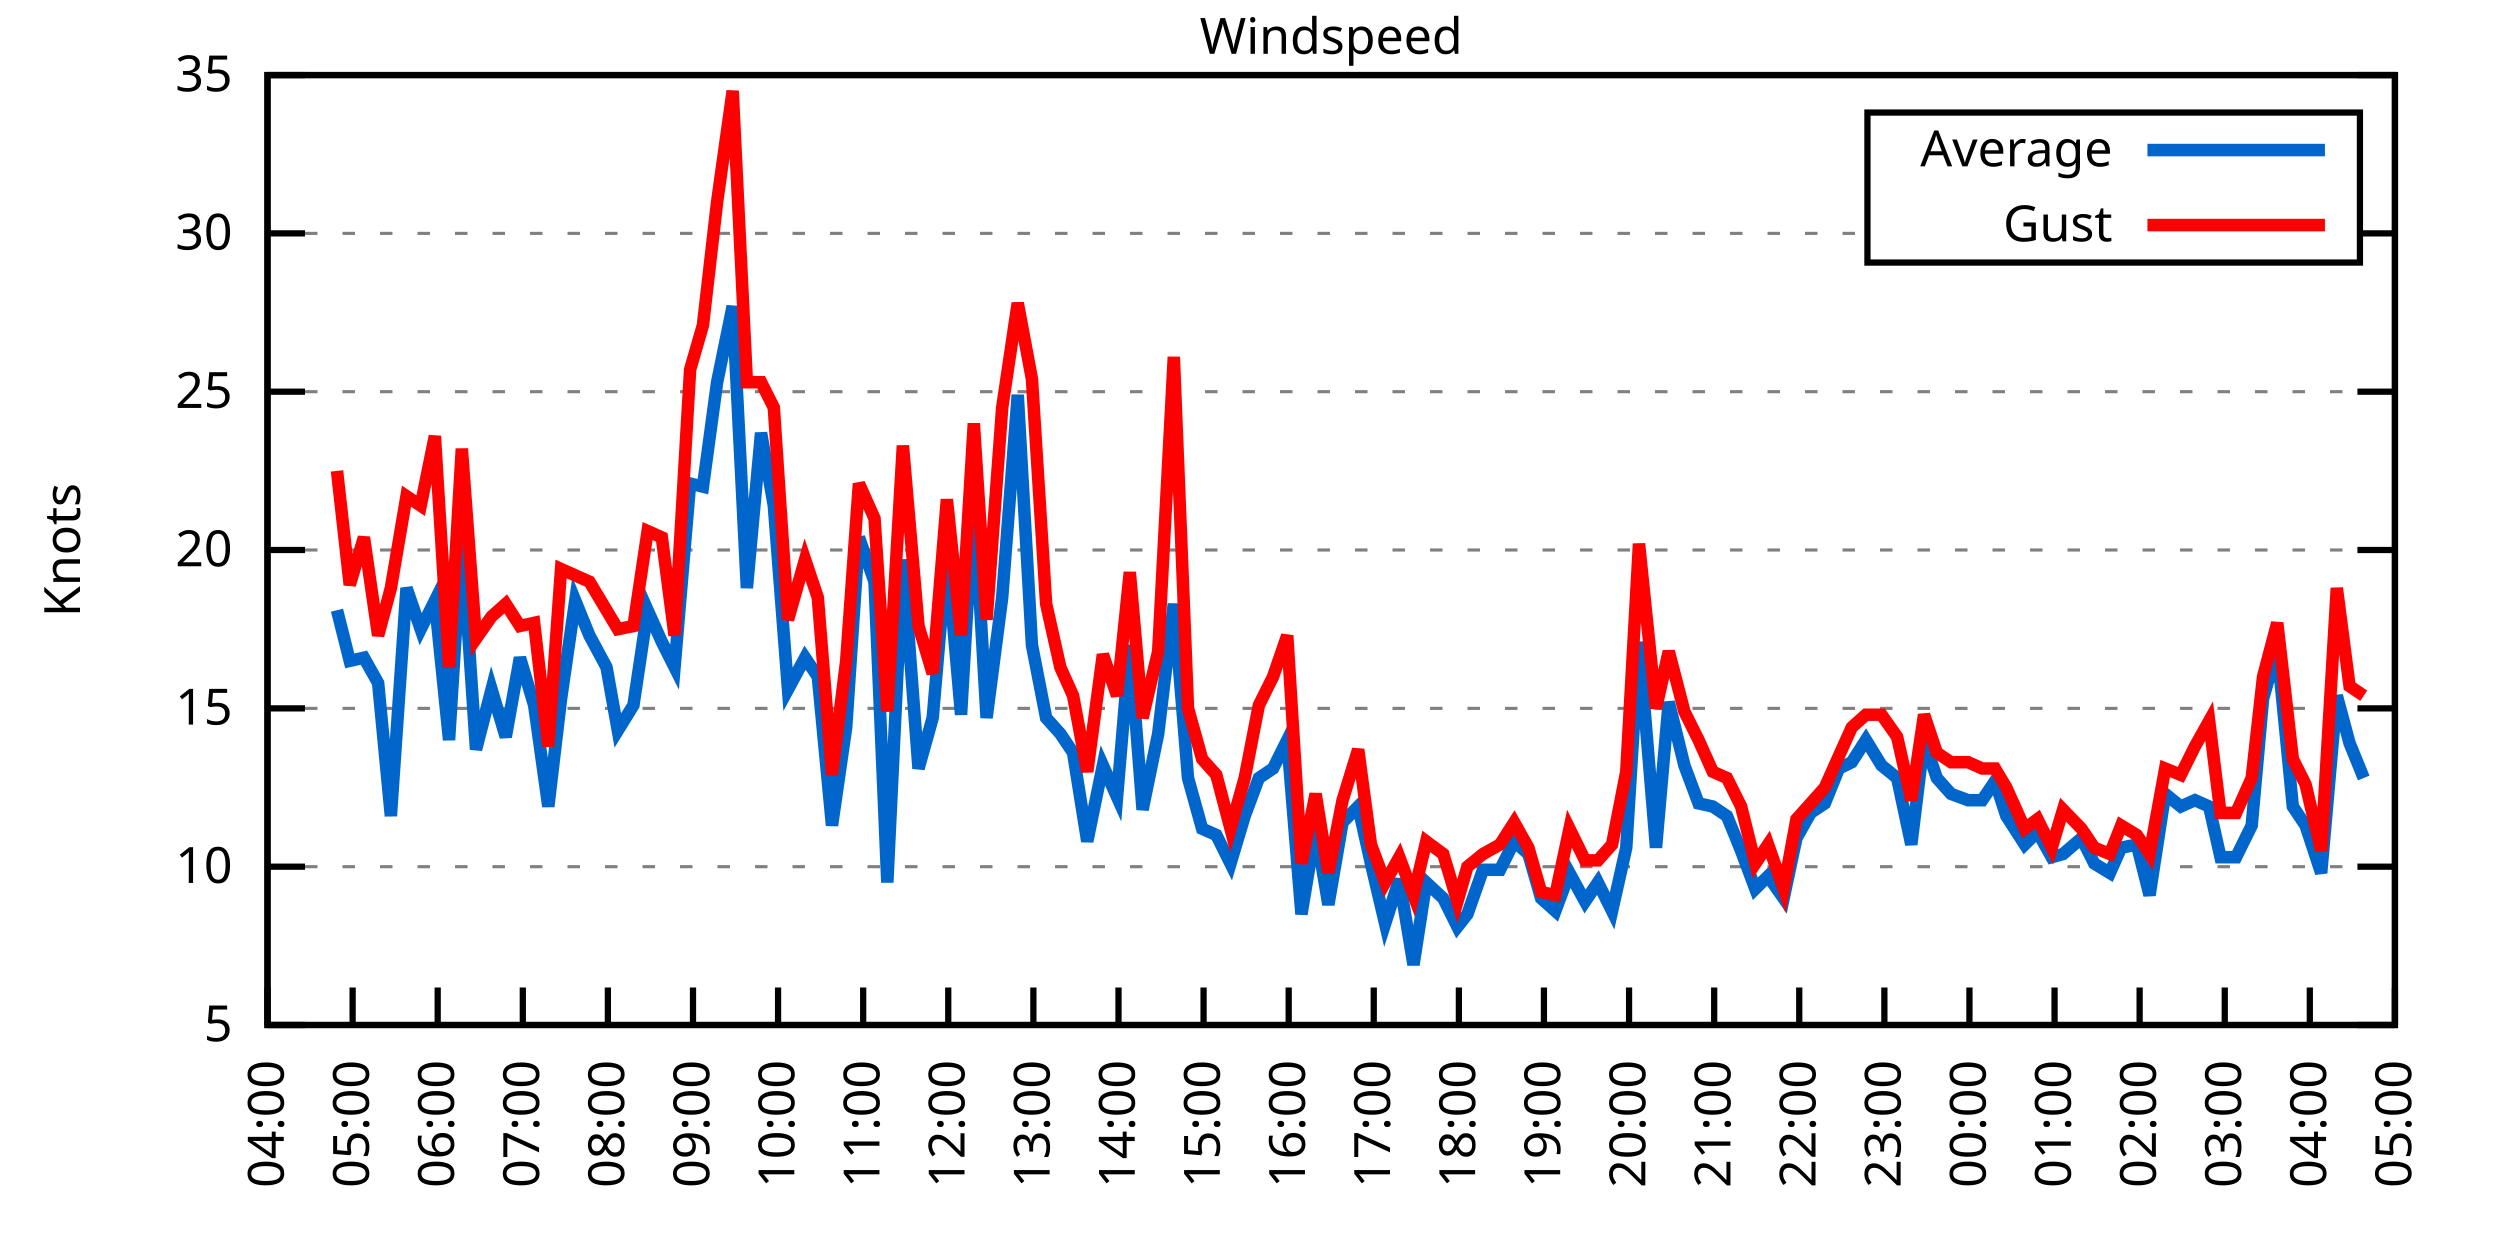
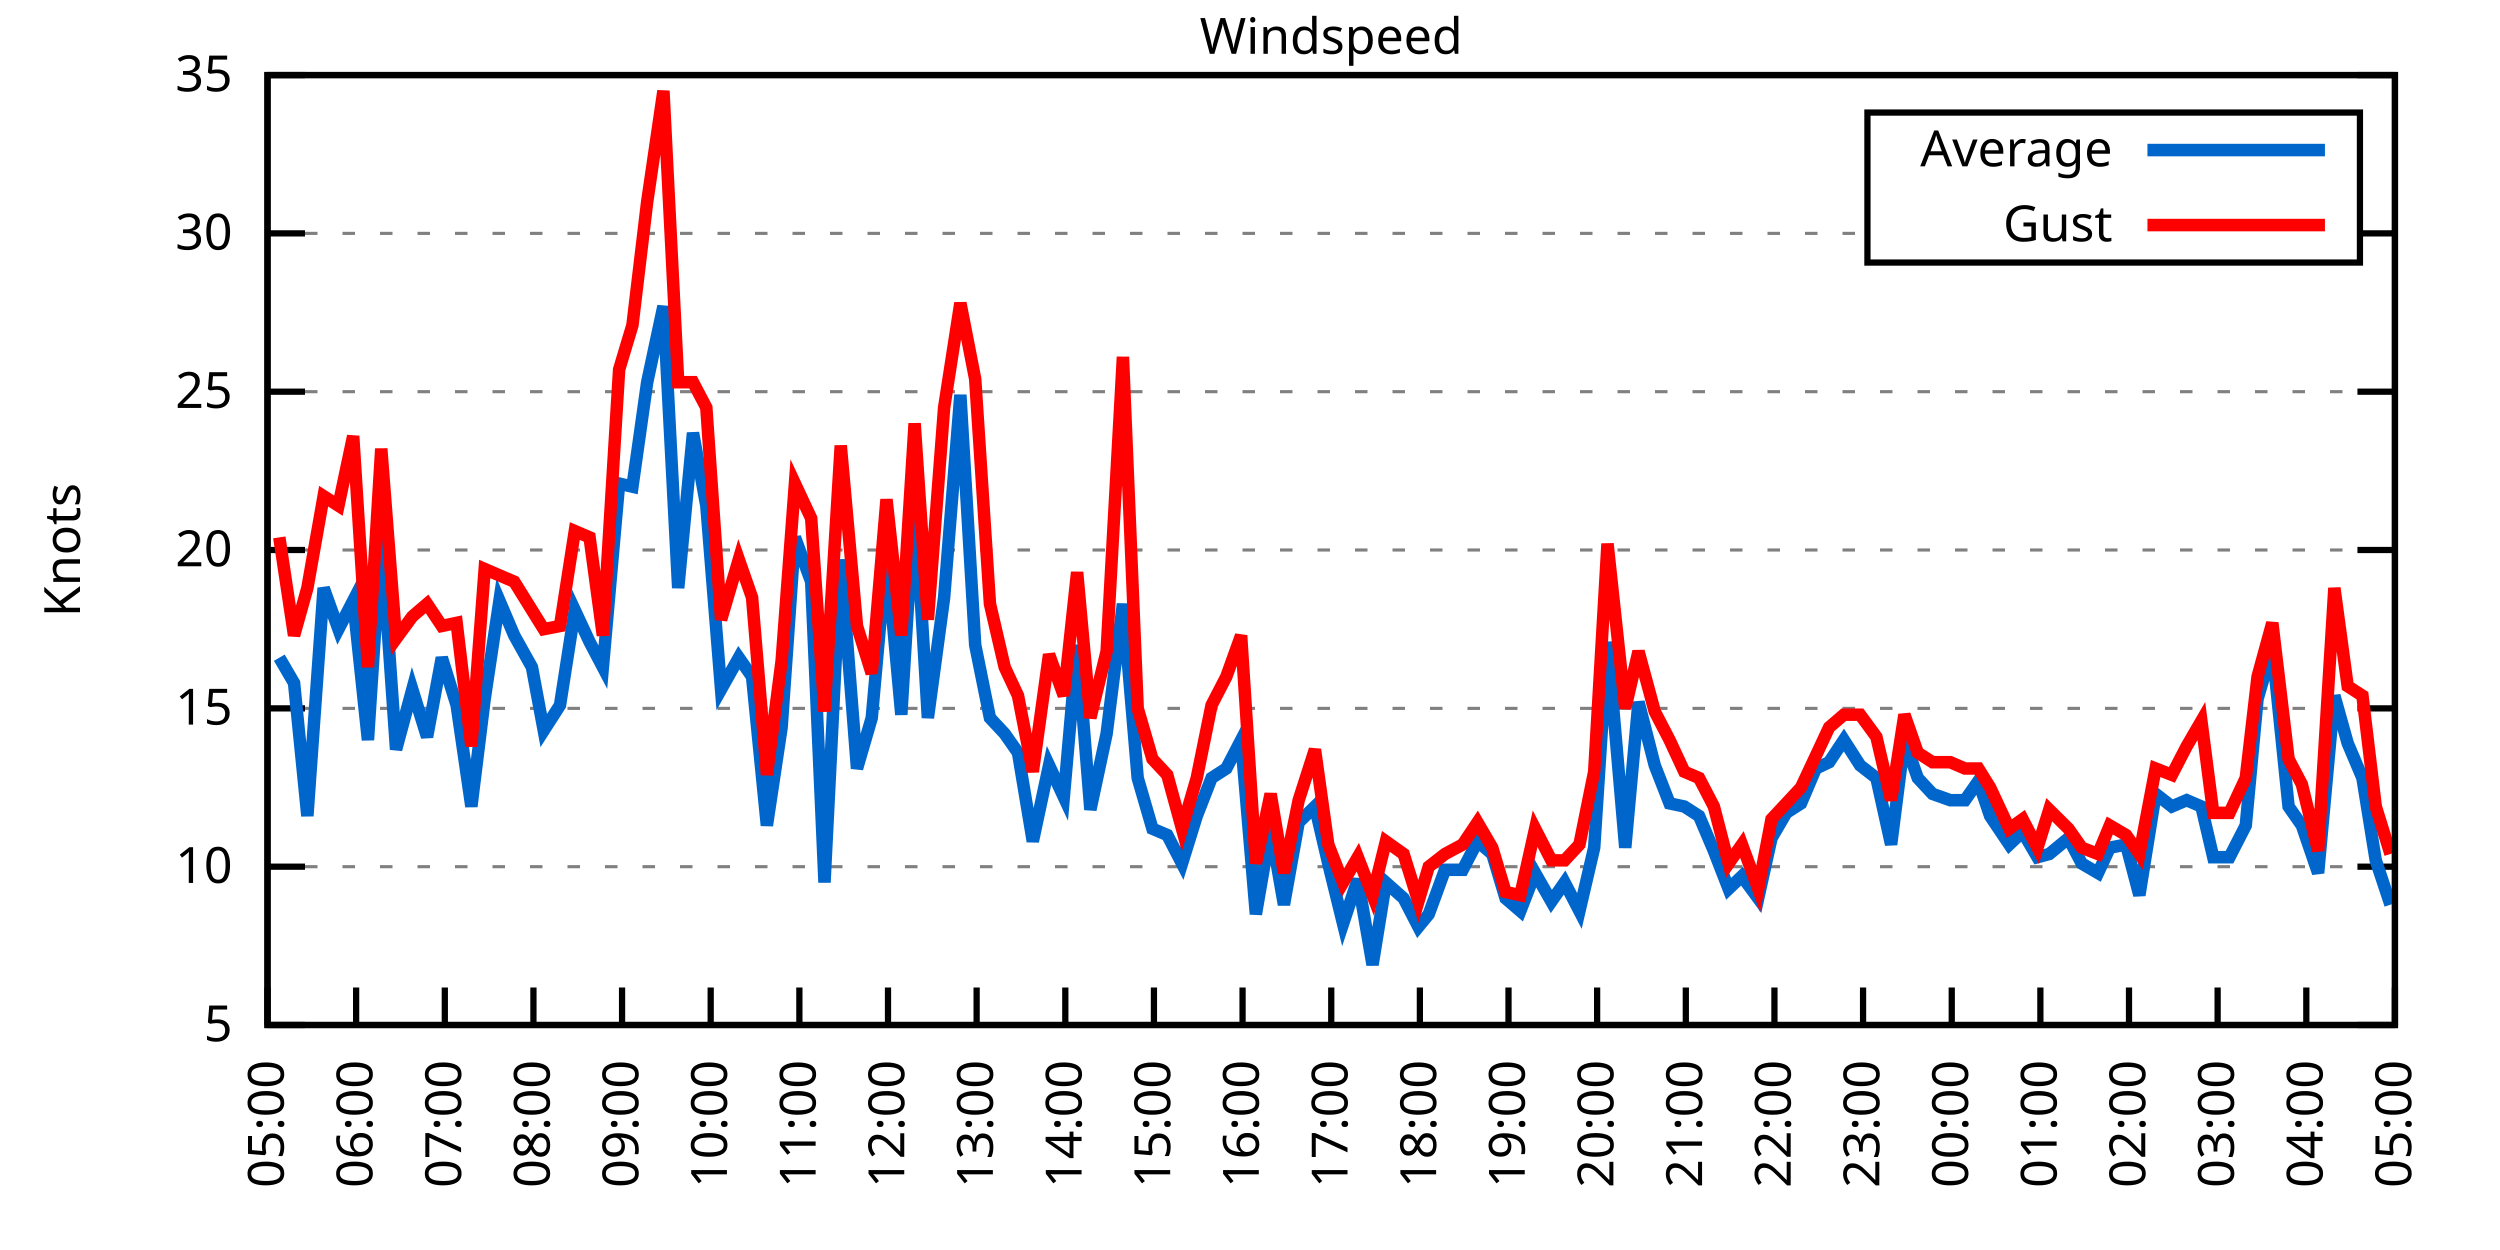
<svg xmlns="http://www.w3.org/2000/svg" xmlns:xlink="http://www.w3.org/1999/xlink" width="400" height="200" viewBox="0 0 400 200">
  <g id="gnuplot_canvas">
    <rect x="0" y="0" width="400" height="200" fill="none" />
    <defs>
      <circle id="gpDot" r="0.5" stroke-width="0.5" stroke="currentColor" />
      <path id="gpPt0" stroke-width="0.333" stroke="currentColor" d="M-1,0 h2 M0,-1 v2" />
      <path id="gpPt1" stroke-width="0.333" stroke="currentColor" d="M-1,-1 L1,1 M1,-1 L-1,1" />
      <path id="gpPt2" stroke-width="0.333" stroke="currentColor" d="M-1,0 L1,0 M0,-1 L0,1 M-1,-1 L1,1 M-1,1 L1,-1" />
      <rect id="gpPt3" stroke-width="0.333" stroke="currentColor" x="-1" y="-1" width="2" height="2" />
      <rect id="gpPt4" stroke-width="0.333" stroke="currentColor" fill="currentColor" x="-1" y="-1" width="2" height="2" />
      <circle id="gpPt5" stroke-width="0.333" stroke="currentColor" cx="0" cy="0" r="1" />
      <use xlink:href="#gpPt5" id="gpPt6" fill="currentColor" stroke="none" />
      <path id="gpPt7" stroke-width="0.333" stroke="currentColor" d="M0,-1.33 L-1.33,0.67 L1.33,0.67 z" />
      <use xlink:href="#gpPt7" id="gpPt8" fill="currentColor" stroke="none" />
      <use xlink:href="#gpPt7" id="gpPt9" stroke="currentColor" transform="rotate(180)" />
      <use xlink:href="#gpPt9" id="gpPt10" fill="currentColor" stroke="none" />
      <use xlink:href="#gpPt3" id="gpPt11" stroke="currentColor" transform="rotate(45)" />
      <use xlink:href="#gpPt11" id="gpPt12" fill="currentColor" stroke="none" />
      <path id="gpPt13" stroke-width="0.333" stroke="currentColor" d="M0,1.330 L1.265,0.411 L0.782,-1.067 L-0.782,-1.076 L-1.265,0.411 z" />
      <use xlink:href="#gpPt13" id="gpPt14" fill="currentColor" stroke="none" />
      <filter id="textbox" filterUnits="objectBoundingBox" x="0" y="0" height="1" width="1">
        <feFlood flood-color="white" flood-opacity="1" result="bgnd" />
        <feComposite in="SourceGraphic" in2="bgnd" operator="atop" />
      </filter>
      <filter id="greybox" filterUnits="objectBoundingBox" x="0" y="0" height="1" width="1">
        <feFlood flood-color="lightgrey" flood-opacity="1" result="grey" />
        <feComposite in="SourceGraphic" in2="grey" operator="atop" />
      </filter>
    </defs>
    <g fill="none" color="white" stroke="currentColor" stroke-width="1.00" stroke-linecap="butt" stroke-linejoin="miter">
</g>
    <g fill="none" color="black" stroke="currentColor" stroke-width="1.00" stroke-linecap="butt" stroke-linejoin="miter">
      <g stroke="none" shape-rendering="crispEdges">
        <polygon fill="rgb(255, 255, 255)" points="42.80,164.00 383.18,164.00 383.18,12.02 42.80,12.02 " />
      </g>
    </g>
    <g fill="none" color="black" stroke="currentColor" stroke-width="1.00" stroke-linecap="butt" stroke-linejoin="miter">
</g>
    <g fill="none" color="black" stroke="black" stroke-width="0.50" stroke-linecap="butt" stroke-linejoin="miter">
</g>
    <g fill="none" color="gray" stroke="currentColor" stroke-width="0.50" stroke-linecap="butt" stroke-linejoin="miter">
      <path stroke="gray" stroke-dasharray="2,4" class="gridline" d="M42.80,164.00 L383.19,164.00  " />
    </g>
    <g fill="none" color="gray" stroke="gray" stroke-width="1.00" stroke-linecap="butt" stroke-linejoin="miter">
</g>
    <g fill="none" color="black" stroke="currentColor" stroke-width="1.00" stroke-linecap="butt" stroke-linejoin="miter">
      <path stroke="black" d="M42.80,164.00 L48.80,164.00 M383.19,164.00 L377.19,164.00  " />
      <g transform="translate(37.20,166.60)" stroke="none" fill="black" font-family="Sans" font-size="8.00" text-anchor="end">
        <text>
          <tspan font-family="Sans"> 5</tspan>
        </text>
      </g>
    </g>
    <g fill="none" color="black" stroke="currentColor" stroke-width="1.00" stroke-linecap="butt" stroke-linejoin="miter">
</g>
    <g fill="none" color="black" stroke="black" stroke-width="0.50" stroke-linecap="butt" stroke-linejoin="miter">
</g>
    <g fill="none" color="gray" stroke="currentColor" stroke-width="0.50" stroke-linecap="butt" stroke-linejoin="miter">
      <path stroke="gray" stroke-dasharray="2,4" class="gridline" d="M42.80,138.67 L383.19,138.67  " />
    </g>
    <g fill="none" color="gray" stroke="gray" stroke-width="1.00" stroke-linecap="butt" stroke-linejoin="miter">
</g>
    <g fill="none" color="black" stroke="currentColor" stroke-width="1.00" stroke-linecap="butt" stroke-linejoin="miter">
      <path stroke="black" d="M42.80,138.67 L48.80,138.67 M383.19,138.67 L377.19,138.67  " />
      <g transform="translate(37.20,141.27)" stroke="none" fill="black" font-family="Sans" font-size="8.00" text-anchor="end">
        <text>
          <tspan font-family="Sans"> 10</tspan>
        </text>
      </g>
    </g>
    <g fill="none" color="black" stroke="currentColor" stroke-width="1.00" stroke-linecap="butt" stroke-linejoin="miter">
</g>
    <g fill="none" color="black" stroke="black" stroke-width="0.50" stroke-linecap="butt" stroke-linejoin="miter">
</g>
    <g fill="none" color="gray" stroke="currentColor" stroke-width="0.50" stroke-linecap="butt" stroke-linejoin="miter">
      <path stroke="gray" stroke-dasharray="2,4" class="gridline" d="M42.80,113.34 L383.19,113.34  " />
    </g>
    <g fill="none" color="gray" stroke="gray" stroke-width="1.00" stroke-linecap="butt" stroke-linejoin="miter">
</g>
    <g fill="none" color="black" stroke="currentColor" stroke-width="1.00" stroke-linecap="butt" stroke-linejoin="miter">
      <path stroke="black" d="M42.80,113.34 L48.80,113.34 M383.19,113.34 L377.19,113.34  " />
      <g transform="translate(37.20,115.94)" stroke="none" fill="black" font-family="Sans" font-size="8.00" text-anchor="end">
        <text>
          <tspan font-family="Sans"> 15</tspan>
        </text>
      </g>
    </g>
    <g fill="none" color="black" stroke="currentColor" stroke-width="1.00" stroke-linecap="butt" stroke-linejoin="miter">
</g>
    <g fill="none" color="black" stroke="black" stroke-width="0.50" stroke-linecap="butt" stroke-linejoin="miter">
</g>
    <g fill="none" color="gray" stroke="currentColor" stroke-width="0.50" stroke-linecap="butt" stroke-linejoin="miter">
      <path stroke="gray" stroke-dasharray="2,4" class="gridline" d="M42.80,88.00 L383.19,88.00  " />
    </g>
    <g fill="none" color="gray" stroke="gray" stroke-width="1.00" stroke-linecap="butt" stroke-linejoin="miter">
</g>
    <g fill="none" color="black" stroke="currentColor" stroke-width="1.00" stroke-linecap="butt" stroke-linejoin="miter">
      <path stroke="black" d="M42.80,88.00 L48.80,88.00 M383.19,88.00 L377.19,88.00  " />
      <g transform="translate(37.20,90.60)" stroke="none" fill="black" font-family="Sans" font-size="8.00" text-anchor="end">
        <text>
          <tspan font-family="Sans"> 20</tspan>
        </text>
      </g>
    </g>
    <g fill="none" color="black" stroke="currentColor" stroke-width="1.00" stroke-linecap="butt" stroke-linejoin="miter">
</g>
    <g fill="none" color="black" stroke="black" stroke-width="0.50" stroke-linecap="butt" stroke-linejoin="miter">
</g>
    <g fill="none" color="gray" stroke="currentColor" stroke-width="0.50" stroke-linecap="butt" stroke-linejoin="miter">
      <path stroke="gray" stroke-dasharray="2,4" class="gridline" d="M42.80,62.67 L383.19,62.67  " />
    </g>
    <g fill="none" color="gray" stroke="gray" stroke-width="1.00" stroke-linecap="butt" stroke-linejoin="miter">
</g>
    <g fill="none" color="black" stroke="currentColor" stroke-width="1.00" stroke-linecap="butt" stroke-linejoin="miter">
      <path stroke="black" d="M42.80,62.67 L48.80,62.67 M383.19,62.67 L377.19,62.67  " />
      <g transform="translate(37.20,65.27)" stroke="none" fill="black" font-family="Sans" font-size="8.00" text-anchor="end">
        <text>
          <tspan font-family="Sans"> 25</tspan>
        </text>
      </g>
    </g>
    <g fill="none" color="black" stroke="currentColor" stroke-width="1.00" stroke-linecap="butt" stroke-linejoin="miter">
</g>
    <g fill="none" color="black" stroke="black" stroke-width="0.50" stroke-linecap="butt" stroke-linejoin="miter">
</g>
    <g fill="none" color="gray" stroke="currentColor" stroke-width="0.50" stroke-linecap="butt" stroke-linejoin="miter">
      <path stroke="gray" stroke-dasharray="2,4" class="gridline" d="M42.80,37.34 L298.79,37.34 M377.59,37.34 L383.19,37.34  " />
    </g>
    <g fill="none" color="gray" stroke="gray" stroke-width="1.00" stroke-linecap="butt" stroke-linejoin="miter">
</g>
    <g fill="none" color="black" stroke="currentColor" stroke-width="1.00" stroke-linecap="butt" stroke-linejoin="miter">
      <path stroke="black" d="M42.80,37.34 L48.80,37.34 M383.19,37.34 L377.19,37.34  " />
      <g transform="translate(37.20,39.94)" stroke="none" fill="black" font-family="Sans" font-size="8.00" text-anchor="end">
        <text>
          <tspan font-family="Sans"> 30</tspan>
        </text>
      </g>
    </g>
    <g fill="none" color="black" stroke="currentColor" stroke-width="1.00" stroke-linecap="butt" stroke-linejoin="miter">
</g>
    <g fill="none" color="black" stroke="black" stroke-width="0.50" stroke-linecap="butt" stroke-linejoin="miter">
</g>
    <g fill="none" color="gray" stroke="currentColor" stroke-width="0.50" stroke-linecap="butt" stroke-linejoin="miter">
      <path stroke="gray" stroke-dasharray="2,4" class="gridline" d="M42.80,12.01 L383.19,12.01  " />
    </g>
    <g fill="none" color="gray" stroke="gray" stroke-width="1.00" stroke-linecap="butt" stroke-linejoin="miter">
</g>
    <g fill="none" color="black" stroke="currentColor" stroke-width="1.00" stroke-linecap="butt" stroke-linejoin="miter">
      <path stroke="black" d="M42.80,12.01 L48.80,12.01 M383.19,12.01 L377.19,12.01  " />
      <g transform="translate(37.20,14.61)" stroke="none" fill="black" font-family="Sans" font-size="8.00" text-anchor="end">
        <text>
          <tspan font-family="Sans"> 35</tspan>
        </text>
      </g>
    </g>
    <g fill="none" color="black" stroke="currentColor" stroke-width="1.00" stroke-linecap="butt" stroke-linejoin="miter">
      <path stroke="black" d="M42.80,164.00 L42.80,158.00  " />
      <g transform="translate(45.40,169.60) rotate(270.00)" stroke="none" fill="black" font-family="Sans" font-size="8.00" text-anchor="end">
        <text>
-           <tspan font-family="Sans">04:00</tspan>
-         </text>
-       </g>
-     </g>
-     <g fill="none" color="black" stroke="currentColor" stroke-width="1.00" stroke-linecap="butt" stroke-linejoin="miter">
-       <path stroke="black" d="M56.42,164.00 L56.42,158.00  " />
-       <g transform="translate(59.02,169.60) rotate(270.00)" stroke="none" fill="black" font-family="Sans" font-size="8.00" text-anchor="end">
-         <text>
          <tspan font-family="Sans">05:00</tspan>
        </text>
      </g>
    </g>
    <g fill="none" color="black" stroke="currentColor" stroke-width="1.00" stroke-linecap="butt" stroke-linejoin="miter">
-       <path stroke="black" d="M70.03,164.00 L70.03,158.00  " />
-       <g transform="translate(72.63,169.60) rotate(270.00)" stroke="none" fill="black" font-family="Sans" font-size="8.00" text-anchor="end">
+       <path stroke="black" d="M56.98,164.00 L56.98,158.00  " />
+       <g transform="translate(59.58,169.60) rotate(270.00)" stroke="none" fill="black" font-family="Sans" font-size="8.00" text-anchor="end">
        <text>
          <tspan font-family="Sans">06:00</tspan>
        </text>
      </g>
    </g>
    <g fill="none" color="black" stroke="currentColor" stroke-width="1.00" stroke-linecap="butt" stroke-linejoin="miter">
-       <path stroke="black" d="M83.65,164.00 L83.65,158.00  " />
-       <g transform="translate(86.25,169.60) rotate(270.00)" stroke="none" fill="black" font-family="Sans" font-size="8.00" text-anchor="end">
+       <path stroke="black" d="M71.17,164.00 L71.17,158.00  " />
+       <g transform="translate(73.77,169.60) rotate(270.00)" stroke="none" fill="black" font-family="Sans" font-size="8.00" text-anchor="end">
        <text>
          <tspan font-family="Sans">07:00</tspan>
        </text>
      </g>
    </g>
    <g fill="none" color="black" stroke="currentColor" stroke-width="1.00" stroke-linecap="butt" stroke-linejoin="miter">
-       <path stroke="black" d="M97.26,164.00 L97.26,158.00  " />
-       <g transform="translate(99.86,169.60) rotate(270.00)" stroke="none" fill="black" font-family="Sans" font-size="8.00" text-anchor="end">
+       <path stroke="black" d="M85.35,164.00 L85.35,158.00  " />
+       <g transform="translate(87.95,169.60) rotate(270.00)" stroke="none" fill="black" font-family="Sans" font-size="8.00" text-anchor="end">
        <text>
          <tspan font-family="Sans">08:00</tspan>
        </text>
      </g>
    </g>
    <g fill="none" color="black" stroke="currentColor" stroke-width="1.00" stroke-linecap="butt" stroke-linejoin="miter">
-       <path stroke="black" d="M110.88,164.00 L110.88,158.00  " />
-       <g transform="translate(113.48,169.60) rotate(270.00)" stroke="none" fill="black" font-family="Sans" font-size="8.00" text-anchor="end">
+       <path stroke="black" d="M99.53,164.00 L99.53,158.00  " />
+       <g transform="translate(102.13,169.60) rotate(270.00)" stroke="none" fill="black" font-family="Sans" font-size="8.00" text-anchor="end">
        <text>
          <tspan font-family="Sans">09:00</tspan>
        </text>
      </g>
    </g>
    <g fill="none" color="black" stroke="currentColor" stroke-width="1.00" stroke-linecap="butt" stroke-linejoin="miter">
-       <path stroke="black" d="M124.49,164.00 L124.49,158.00  " />
-       <g transform="translate(127.09,169.60) rotate(270.00)" stroke="none" fill="black" font-family="Sans" font-size="8.00" text-anchor="end">
+       <path stroke="black" d="M113.71,164.00 L113.71,158.00  " />
+       <g transform="translate(116.31,169.60) rotate(270.00)" stroke="none" fill="black" font-family="Sans" font-size="8.00" text-anchor="end">
        <text>
          <tspan font-family="Sans">10:00</tspan>
        </text>
      </g>
    </g>
    <g fill="none" color="black" stroke="currentColor" stroke-width="1.00" stroke-linecap="butt" stroke-linejoin="miter">
-       <path stroke="black" d="M138.11,164.00 L138.11,158.00  " />
-       <g transform="translate(140.71,169.60) rotate(270.00)" stroke="none" fill="black" font-family="Sans" font-size="8.00" text-anchor="end">
+       <path stroke="black" d="M127.90,164.00 L127.90,158.00  " />
+       <g transform="translate(130.50,169.60) rotate(270.00)" stroke="none" fill="black" font-family="Sans" font-size="8.00" text-anchor="end">
        <text>
          <tspan font-family="Sans">11:00</tspan>
        </text>
      </g>
    </g>
    <g fill="none" color="black" stroke="currentColor" stroke-width="1.00" stroke-linecap="butt" stroke-linejoin="miter">
-       <path stroke="black" d="M151.72,164.00 L151.72,158.00  " />
-       <g transform="translate(154.32,169.60) rotate(270.00)" stroke="none" fill="black" font-family="Sans" font-size="8.00" text-anchor="end">
+       <path stroke="black" d="M142.08,164.00 L142.08,158.00  " />
+       <g transform="translate(144.68,169.60) rotate(270.00)" stroke="none" fill="black" font-family="Sans" font-size="8.00" text-anchor="end">
        <text>
          <tspan font-family="Sans">12:00</tspan>
        </text>
      </g>
    </g>
    <g fill="none" color="black" stroke="currentColor" stroke-width="1.00" stroke-linecap="butt" stroke-linejoin="miter">
-       <path stroke="black" d="M165.34,164.00 L165.34,158.00  " />
-       <g transform="translate(167.94,169.60) rotate(270.00)" stroke="none" fill="black" font-family="Sans" font-size="8.00" text-anchor="end">
+       <path stroke="black" d="M156.26,164.00 L156.26,158.00  " />
+       <g transform="translate(158.86,169.60) rotate(270.00)" stroke="none" fill="black" font-family="Sans" font-size="8.00" text-anchor="end">
        <text>
          <tspan font-family="Sans">13:00</tspan>
        </text>
      </g>
    </g>
    <g fill="none" color="black" stroke="currentColor" stroke-width="1.00" stroke-linecap="butt" stroke-linejoin="miter">
-       <path stroke="black" d="M178.96,164.00 L178.96,158.00  " />
-       <g transform="translate(181.56,169.60) rotate(270.00)" stroke="none" fill="black" font-family="Sans" font-size="8.00" text-anchor="end">
+       <path stroke="black" d="M170.45,164.00 L170.45,158.00  " />
+       <g transform="translate(173.05,169.60) rotate(270.00)" stroke="none" fill="black" font-family="Sans" font-size="8.00" text-anchor="end">
        <text>
          <tspan font-family="Sans">14:00</tspan>
        </text>
      </g>
    </g>
    <g fill="none" color="black" stroke="currentColor" stroke-width="1.00" stroke-linecap="butt" stroke-linejoin="miter">
-       <path stroke="black" d="M192.57,164.00 L192.57,158.00  " />
-       <g transform="translate(195.17,169.60) rotate(270.00)" stroke="none" fill="black" font-family="Sans" font-size="8.00" text-anchor="end">
+       <path stroke="black" d="M184.63,164.00 L184.63,158.00  " />
+       <g transform="translate(187.23,169.60) rotate(270.00)" stroke="none" fill="black" font-family="Sans" font-size="8.00" text-anchor="end">
        <text>
          <tspan font-family="Sans">15:00</tspan>
        </text>
      </g>
    </g>
    <g fill="none" color="black" stroke="currentColor" stroke-width="1.00" stroke-linecap="butt" stroke-linejoin="miter">
-       <path stroke="black" d="M206.19,164.00 L206.19,158.00  " />
-       <g transform="translate(208.79,169.60) rotate(270.00)" stroke="none" fill="black" font-family="Sans" font-size="8.00" text-anchor="end">
+       <path stroke="black" d="M198.81,164.00 L198.81,158.00  " />
+       <g transform="translate(201.41,169.60) rotate(270.00)" stroke="none" fill="black" font-family="Sans" font-size="8.00" text-anchor="end">
        <text>
          <tspan font-family="Sans">16:00</tspan>
        </text>
      </g>
    </g>
    <g fill="none" color="black" stroke="currentColor" stroke-width="1.00" stroke-linecap="butt" stroke-linejoin="miter">
-       <path stroke="black" d="M219.80,164.00 L219.80,158.00  " />
-       <g transform="translate(222.40,169.60) rotate(270.00)" stroke="none" fill="black" font-family="Sans" font-size="8.00" text-anchor="end">
+       <path stroke="black" d="M213.00,164.00 L213.00,158.00  " />
+       <g transform="translate(215.60,169.60) rotate(270.00)" stroke="none" fill="black" font-family="Sans" font-size="8.00" text-anchor="end">
        <text>
          <tspan font-family="Sans">17:00</tspan>
        </text>
      </g>
    </g>
    <g fill="none" color="black" stroke="currentColor" stroke-width="1.00" stroke-linecap="butt" stroke-linejoin="miter">
-       <path stroke="black" d="M233.42,164.00 L233.42,158.00  " />
-       <g transform="translate(236.02,169.60) rotate(270.00)" stroke="none" fill="black" font-family="Sans" font-size="8.00" text-anchor="end">
+       <path stroke="black" d="M227.18,164.00 L227.18,158.00  " />
+       <g transform="translate(229.78,169.60) rotate(270.00)" stroke="none" fill="black" font-family="Sans" font-size="8.00" text-anchor="end">
        <text>
          <tspan font-family="Sans">18:00</tspan>
        </text>
      </g>
    </g>
    <g fill="none" color="black" stroke="currentColor" stroke-width="1.00" stroke-linecap="butt" stroke-linejoin="miter">
-       <path stroke="black" d="M247.03,164.00 L247.03,158.00  " />
-       <g transform="translate(249.63,169.60) rotate(270.00)" stroke="none" fill="black" font-family="Sans" font-size="8.00" text-anchor="end">
+       <path stroke="black" d="M241.36,164.00 L241.36,158.00  " />
+       <g transform="translate(243.96,169.60) rotate(270.00)" stroke="none" fill="black" font-family="Sans" font-size="8.00" text-anchor="end">
        <text>
          <tspan font-family="Sans">19:00</tspan>
        </text>
      </g>
    </g>
    <g fill="none" color="black" stroke="currentColor" stroke-width="1.00" stroke-linecap="butt" stroke-linejoin="miter">
-       <path stroke="black" d="M260.65,164.00 L260.65,158.00  " />
-       <g transform="translate(263.25,169.60) rotate(270.00)" stroke="none" fill="black" font-family="Sans" font-size="8.00" text-anchor="end">
+       <path stroke="black" d="M255.54,164.00 L255.54,158.00  " />
+       <g transform="translate(258.14,169.60) rotate(270.00)" stroke="none" fill="black" font-family="Sans" font-size="8.00" text-anchor="end">
        <text>
          <tspan font-family="Sans">20:00</tspan>
        </text>
      </g>
    </g>
    <g fill="none" color="black" stroke="currentColor" stroke-width="1.00" stroke-linecap="butt" stroke-linejoin="miter">
-       <path stroke="black" d="M274.27,164.00 L274.27,158.00  " />
-       <g transform="translate(276.87,169.60) rotate(270.00)" stroke="none" fill="black" font-family="Sans" font-size="8.00" text-anchor="end">
+       <path stroke="black" d="M269.73,164.00 L269.73,158.00  " />
+       <g transform="translate(272.33,169.60) rotate(270.00)" stroke="none" fill="black" font-family="Sans" font-size="8.00" text-anchor="end">
        <text>
          <tspan font-family="Sans">21:00</tspan>
        </text>
      </g>
    </g>
    <g fill="none" color="black" stroke="currentColor" stroke-width="1.00" stroke-linecap="butt" stroke-linejoin="miter">
-       <path stroke="black" d="M287.88,164.00 L287.88,158.00  " />
-       <g transform="translate(290.48,169.60) rotate(270.00)" stroke="none" fill="black" font-family="Sans" font-size="8.00" text-anchor="end">
+       <path stroke="black" d="M283.91,164.00 L283.91,158.00  " />
+       <g transform="translate(286.51,169.60) rotate(270.00)" stroke="none" fill="black" font-family="Sans" font-size="8.00" text-anchor="end">
        <text>
          <tspan font-family="Sans">22:00</tspan>
        </text>
      </g>
    </g>
    <g fill="none" color="black" stroke="currentColor" stroke-width="1.00" stroke-linecap="butt" stroke-linejoin="miter">
-       <path stroke="black" d="M301.50,164.00 L301.50,158.00  " />
-       <g transform="translate(304.10,169.60) rotate(270.00)" stroke="none" fill="black" font-family="Sans" font-size="8.00" text-anchor="end">
+       <path stroke="black" d="M298.09,164.00 L298.09,158.00  " />
+       <g transform="translate(300.69,169.60) rotate(270.00)" stroke="none" fill="black" font-family="Sans" font-size="8.00" text-anchor="end">
        <text>
          <tspan font-family="Sans">23:00</tspan>
        </text>
      </g>
    </g>
    <g fill="none" color="black" stroke="currentColor" stroke-width="1.00" stroke-linecap="butt" stroke-linejoin="miter">
-       <path stroke="black" d="M315.11,164.00 L315.11,158.00  " />
-       <g transform="translate(317.71,169.60) rotate(270.00)" stroke="none" fill="black" font-family="Sans" font-size="8.00" text-anchor="end">
+       <path stroke="black" d="M312.28,164.00 L312.28,158.00  " />
+       <g transform="translate(314.88,169.60) rotate(270.00)" stroke="none" fill="black" font-family="Sans" font-size="8.00" text-anchor="end">
        <text>
          <tspan font-family="Sans">00:00</tspan>
        </text>
      </g>
    </g>
    <g fill="none" color="black" stroke="currentColor" stroke-width="1.00" stroke-linecap="butt" stroke-linejoin="miter">
-       <path stroke="black" d="M328.73,164.00 L328.73,158.00  " />
-       <g transform="translate(331.33,169.60) rotate(270.00)" stroke="none" fill="black" font-family="Sans" font-size="8.00" text-anchor="end">
+       <path stroke="black" d="M326.46,164.00 L326.46,158.00  " />
+       <g transform="translate(329.06,169.60) rotate(270.00)" stroke="none" fill="black" font-family="Sans" font-size="8.00" text-anchor="end">
        <text>
          <tspan font-family="Sans">01:00</tspan>
        </text>
      </g>
    </g>
    <g fill="none" color="black" stroke="currentColor" stroke-width="1.00" stroke-linecap="butt" stroke-linejoin="miter">
-       <path stroke="black" d="M342.34,164.00 L342.34,158.00  " />
-       <g transform="translate(344.94,169.60) rotate(270.00)" stroke="none" fill="black" font-family="Sans" font-size="8.00" text-anchor="end">
+       <path stroke="black" d="M340.64,164.00 L340.64,158.00  " />
+       <g transform="translate(343.24,169.60) rotate(270.00)" stroke="none" fill="black" font-family="Sans" font-size="8.00" text-anchor="end">
        <text>
          <tspan font-family="Sans">02:00</tspan>
        </text>
      </g>
    </g>
    <g fill="none" color="black" stroke="currentColor" stroke-width="1.00" stroke-linecap="butt" stroke-linejoin="miter">
-       <path stroke="black" d="M355.96,164.00 L355.96,158.00  " />
-       <g transform="translate(358.56,169.60) rotate(270.00)" stroke="none" fill="black" font-family="Sans" font-size="8.00" text-anchor="end">
+       <path stroke="black" d="M354.82,164.00 L354.82,158.00  " />
+       <g transform="translate(357.42,169.60) rotate(270.00)" stroke="none" fill="black" font-family="Sans" font-size="8.00" text-anchor="end">
        <text>
          <tspan font-family="Sans">03:00</tspan>
        </text>
      </g>
    </g>
    <g fill="none" color="black" stroke="currentColor" stroke-width="1.00" stroke-linecap="butt" stroke-linejoin="miter">
-       <path stroke="black" d="M369.57,164.00 L369.57,158.00  " />
-       <g transform="translate(372.17,169.60) rotate(270.00)" stroke="none" fill="black" font-family="Sans" font-size="8.00" text-anchor="end">
+       <path stroke="black" d="M369.01,164.00 L369.01,158.00  " />
+       <g transform="translate(371.61,169.60) rotate(270.00)" stroke="none" fill="black" font-family="Sans" font-size="8.00" text-anchor="end">
        <text>
          <tspan font-family="Sans">04:00</tspan>
        </text>
      </g>
    </g>
    <g fill="none" color="black" stroke="currentColor" stroke-width="1.00" stroke-linecap="butt" stroke-linejoin="miter">
      <path stroke="black" d="M383.19,164.00 L383.19,158.00  " />
      <g transform="translate(385.79,169.60) rotate(270.00)" stroke="none" fill="black" font-family="Sans" font-size="8.00" text-anchor="end">
        <text>
          <tspan font-family="Sans">05:00</tspan>
        </text>
      </g>
    </g>
    <g fill="none" color="black" stroke="currentColor" stroke-width="1.00" stroke-linecap="butt" stroke-linejoin="miter">
</g>
    <g fill="none" color="black" stroke="currentColor" stroke-width="1.00" stroke-linecap="butt" stroke-linejoin="miter">
      <path stroke="black" d="M42.80,12.01 L42.80,164.00 L383.19,164.00 L383.19,12.01 L42.80,12.01 Z  " />
    </g>
    <g fill="none" color="black" stroke="currentColor" stroke-width="1.00" stroke-linecap="butt" stroke-linejoin="miter">
</g>
    <g fill="none" color="black" stroke="currentColor" stroke-width="1.00" stroke-linecap="butt" stroke-linejoin="miter">
      <path stroke="black" d="M298.79,42.01 L298.79,18.01 L377.59,18.01 L377.59,42.01 L298.79,42.01 Z  " />
    </g>
    <g id="Windspeed_plot_1">
      <g fill="none" color="white" stroke="black" stroke-width="2.00" stroke-linecap="butt" stroke-linejoin="miter">
</g>
      <g fill="none" color="black" stroke="currentColor" stroke-width="2.00" stroke-linecap="butt" stroke-linejoin="miter">
        <g transform="translate(337.99,26.61)" stroke="none" fill="black" font-family="Sans" font-size="8.00" text-anchor="end">
          <text>
            <tspan font-family="Sans">Average</tspan>
          </text>
        </g>
      </g>
      <g fill="none" color="black" stroke="currentColor" stroke-width="2.00" stroke-linecap="butt" stroke-linejoin="miter">
-         <path stroke="rgb(  0, 102, 204)" d="M343.59,24.01 L371.99,24.01 M53.92,97.63 L55.96,105.74 L58.23,105.23 L60.50,109.28 L62.54,130.56 L65.04,94.08   L67.31,100.67 L69.58,96.11 L71.85,118.40 L73.89,85.98 L76.16,119.92 L78.65,110.30 L80.92,117.90 L83.19,105.23   L85.46,112.83 L87.73,129.04 L89.77,111.82 L92.04,96.11 L94.31,101.68 L97.04,106.75 L98.85,116.88 L101.35,112.83   L103.62,97.63 L105.89,102.70 L107.93,106.75 L110.42,77.37 L112.47,77.87 L114.74,61.15 L117.23,48.99 L119.50,94.08   L121.77,69.26 L123.81,80.91 L126.08,110.30 L128.81,105.23 L130.85,108.27 L133.12,132.08 L135.39,116.38 L137.43,85.98   L139.92,93.07 L141.97,141.20 L144.46,89.52 L146.96,122.96 L149.23,114.86 L151.50,88.51 L153.77,114.35 L155.81,79.39   L157.85,114.86 L160.35,95.60 L162.84,63.18 L165.11,103.20 L167.38,114.86 L169.65,117.39 L171.69,120.43 L173.96,134.62   L176.46,122.46 L178.73,127.52 L180.77,103.20 L182.81,129.55 L185.31,117.39 L187.81,96.62 L190.08,124.48 L192.34,132.59   L194.61,133.60 L196.88,138.16 L199.15,130.56 L201.42,124.48 L203.69,122.96 L205.96,118.40 L208.23,146.27 L210.50,132.59   L212.54,144.75 L214.81,131.58 L217.31,129.04 L219.35,138.16 L221.62,147.79 L223.89,140.69 L226.16,154.37 L228.20,141.20   L230.92,143.73 L233.19,148.29 L234.78,146.27 L237.28,139.17 L240.00,139.17 L242.27,134.62 L244.54,136.64 L246.58,143.73   L248.85,145.76 L251.12,139.68 L253.61,144.24 L255.66,141.20 L257.93,145.76 L260.20,135.63 L262.24,102.70 L264.96,135.63   L267.00,112.32 L269.50,122.46 L271.77,128.54 L274.04,129.04 L276.31,130.56 L278.58,136.14 L280.85,142.21 L282.89,140.19   L285.38,143.73 L287.43,134.11 L289.70,130.06 L291.97,128.54 L294.23,122.96 L296.28,121.95 L298.55,118.40 L301.04,122.46   L303.54,124.48 L305.81,135.12 L307.85,118.40 L309.89,124.48 L312.16,127.02 L314.89,128.03 L317.15,128.03 L319.20,124.99   L321.01,130.56 L323.96,135.12 L326.00,133.10 L328.27,137.15 L330.09,136.64 L333.04,134.11 L335.08,138.16 L337.58,139.68   L339.39,135.63 L341.89,135.12 L343.93,143.23 L346.43,127.02 L348.92,129.04 L351.19,128.03 L353.46,129.04 L355.28,137.15   L357.77,137.15 L360.27,132.08 L362.09,111.82 L364.36,103.71 L366.85,129.04 L368.89,132.08 L371.39,139.68 L373.89,111.31   L375.93,118.91 L378.20,124.48  " />
+         <path stroke="rgb(  0, 102, 204)" d="M343.59,24.01 L371.99,24.01 M44.69,105.23 L47.05,109.28 L49.18,130.56 L51.78,94.08 L54.15,100.67 L56.51,96.11   L58.87,118.40 L61.00,85.98 L63.37,119.92 L65.97,110.30 L68.33,117.90 L70.69,105.23 L73.06,112.83 L75.42,129.04   L77.55,111.82 L79.91,96.11 L82.28,101.68 L85.11,106.75 L87.00,116.88 L89.60,112.83 L91.97,97.63 L94.33,102.70   L96.46,106.75 L99.06,77.37 L101.19,77.87 L103.55,61.15 L106.15,48.99 L108.51,94.08 L110.88,69.26 L113.01,80.91   L115.37,110.30 L118.21,105.23 L120.33,108.27 L122.70,132.08 L125.06,116.38 L127.19,85.98 L129.79,93.07 L131.92,141.20   L134.52,89.52 L137.12,122.96 L139.48,114.86 L141.84,88.51 L144.21,114.35 L146.34,79.39 L148.46,114.86 L151.06,95.60   L153.66,63.18 L156.03,103.20 L158.39,114.86 L160.75,117.39 L162.88,120.43 L165.25,134.62 L167.85,122.46 L170.21,127.52   L172.34,103.20 L174.46,129.55 L177.06,117.39 L179.67,96.62 L182.03,124.48 L184.39,132.59 L186.76,133.60 L189.12,138.16   L191.48,130.56 L193.85,124.48 L196.21,122.96 L198.58,118.40 L200.94,146.27 L203.30,132.59 L205.43,144.75 L207.79,131.58   L210.39,129.04 L212.52,138.16 L214.89,147.79 L217.25,140.69 L219.61,154.37 L221.74,141.20 L224.58,143.73 L226.94,148.29   L228.60,146.27 L231.20,139.17 L234.03,139.17 L236.40,134.62 L238.76,136.64 L240.89,143.73 L243.25,145.76 L245.62,139.68   L248.22,144.24 L250.34,141.20 L252.71,145.76 L255.07,135.63 L257.20,102.70 L260.04,135.63 L262.16,112.32 L264.76,122.46   L267.13,128.54 L269.49,129.04 L271.85,130.56 L274.22,136.14 L276.58,142.21 L278.71,140.19 L281.31,143.73 L283.44,134.11   L285.80,130.06 L288.16,128.54 L290.53,122.96 L292.66,121.95 L295.02,118.40 L297.62,122.46 L300.22,124.48 L302.58,135.12   L304.71,118.40 L306.84,124.48 L309.20,127.02 L312.04,128.03 L314.40,128.03 L316.53,124.99 L318.42,130.56 L321.49,135.12   L323.62,133.10 L325.99,137.15 L327.88,136.64 L330.95,134.11 L333.08,138.16 L335.68,139.68 L337.57,135.63 L340.17,135.12   L342.30,143.23 L344.90,127.02 L347.50,129.04 L349.86,128.03 L352.22,129.04 L354.12,137.15 L356.72,137.15 L359.32,132.08   L361.21,111.82 L363.57,103.71 L366.17,129.04 L368.30,132.08 L370.90,139.68 L373.50,111.31 L375.63,118.91 L377.99,124.48   L380.12,137.66 L382.48,144.75  " />
      </g>
    </g>
    <g id="Windspeed_plot_2">
      <g fill="none" color="black" stroke="currentColor" stroke-width="2.00" stroke-linecap="butt" stroke-linejoin="miter">
        <g transform="translate(337.99,38.61)" stroke="none" fill="black" font-family="Sans" font-size="8.00" text-anchor="end">
          <text>
            <tspan font-family="Sans">Gust</tspan>
          </text>
        </g>
      </g>
      <g fill="none" color="black" stroke="currentColor" stroke-width="2.00" stroke-linecap="butt" stroke-linejoin="miter">
-         <path stroke="rgb(255,   0,   0)" d="M343.59,36.01 L371.99,36.01 M53.92,75.34 L55.96,93.58 L58.23,85.98 L60.50,101.68 L62.54,94.08 L65.04,79.39   L67.31,80.91 L69.58,69.77 L71.85,106.75 L73.89,71.79 L76.16,102.19 L78.65,98.64 L80.92,96.62 L83.19,100.16   L85.46,99.66 L87.73,119.42 L89.77,91.04 L92.04,92.06 L94.31,93.07 L97.04,97.63 L98.85,100.67 L101.35,100.16   L103.62,84.97 L105.89,85.98 L107.93,101.68 L110.42,59.13 L112.47,52.03 L114.74,32.28 L117.23,14.54 L119.50,61.15   L121.77,61.15 L123.81,65.21 L126.08,99.15 L128.81,89.52 L130.85,95.60 L133.12,123.98 L135.39,105.74 L137.43,77.37   L139.92,82.94 L141.97,113.84 L144.46,71.29 L146.96,100.16 L149.23,107.76 L151.50,79.90 L153.77,101.68 L155.81,67.74   L157.85,99.15 L160.35,65.21 L162.84,48.49 L165.11,60.65 L167.38,96.62 L169.65,106.75 L171.69,111.31 L173.96,123.47   L176.46,104.72 L178.73,111.31 L180.77,91.55 L182.81,114.86 L185.31,104.22 L187.81,57.10 L190.08,113.34 L192.34,121.44   L194.61,123.98 L196.88,132.59 L199.15,124.48 L201.42,112.83 L203.69,108.27 L205.96,101.68 L208.23,138.16 L210.50,127.02   L212.54,139.68 L214.81,128.03 L217.31,119.92 L219.35,135.12 L221.62,141.20 L223.89,137.15 L226.16,143.23 L228.20,134.62   L230.92,136.64 L233.19,144.24 L234.78,138.67 L237.28,136.64 L240.00,135.12 L242.27,131.58 L244.54,135.63 L246.58,142.72   L248.85,143.23 L251.12,132.59 L253.61,137.66 L255.66,137.66 L257.93,135.12 L260.20,123.47 L262.24,86.99 L264.96,113.34   L267.00,104.22 L269.50,113.84 L271.77,118.40 L274.04,123.47 L276.31,124.48 L278.58,129.04 L280.85,138.16 L282.89,135.12   L285.38,142.21 L287.43,131.07 L289.70,128.54 L291.97,126.00 L294.23,120.94 L296.28,116.38 L298.55,114.35 L301.04,114.35   L303.54,117.90 L305.81,128.03 L307.85,114.35 L309.89,120.43 L312.16,121.95 L314.89,121.95 L317.15,122.96 L319.20,122.96   L321.01,126.00 L323.96,132.59 L326.00,131.07 L328.27,135.63 L330.09,129.55 L333.04,132.59 L335.08,135.63 L337.58,136.64   L339.39,132.08 L341.89,133.60 L343.93,136.64 L346.43,122.96 L348.92,123.98 L351.19,119.42 L353.46,115.36 L355.28,130.06   L357.77,130.06 L360.27,124.48 L362.09,108.27 L364.36,99.66 L366.85,121.44 L368.89,125.50 L371.39,136.14 L373.89,94.08   L375.93,109.79 L378.20,111.31  " />
+         <path stroke="rgb(255,   0,   0)" d="M343.59,36.01 L371.99,36.01 M44.69,85.98 L47.05,101.68 L49.18,94.08 L51.78,79.39 L54.15,80.91 L56.51,69.77   L58.87,106.75 L61.00,71.79 L63.37,102.19 L65.97,98.64 L68.33,96.62 L70.69,100.16 L73.06,99.66 L75.42,119.42   L77.55,91.04 L79.91,92.06 L82.28,93.07 L85.11,97.63 L87.00,100.67 L89.60,100.16 L91.97,84.97 L94.33,85.98   L96.46,101.68 L99.06,59.13 L101.19,52.03 L103.55,32.28 L106.15,14.54 L108.51,61.15 L110.88,61.15 L113.01,65.21   L115.37,99.15 L118.21,89.52 L120.33,95.60 L122.70,123.98 L125.06,105.74 L127.19,77.37 L129.79,82.94 L131.92,113.84   L134.52,71.29 L137.12,100.16 L139.48,107.76 L141.84,79.90 L144.21,101.68 L146.34,67.74 L148.46,99.15 L151.06,65.21   L153.66,48.49 L156.03,60.65 L158.39,96.62 L160.75,106.75 L162.88,111.31 L165.25,123.47 L167.85,104.72 L170.21,111.31   L172.34,91.55 L174.46,114.86 L177.06,104.22 L179.67,57.10 L182.03,113.34 L184.39,121.44 L186.76,123.98 L189.12,132.59   L191.48,124.48 L193.85,112.83 L196.21,108.27 L198.58,101.68 L200.94,138.16 L203.30,127.02 L205.43,139.68 L207.79,128.03   L210.39,119.92 L212.52,135.12 L214.89,141.20 L217.25,137.15 L219.61,143.23 L221.74,134.62 L224.58,136.64 L226.94,144.24   L228.60,138.67 L231.20,136.64 L234.03,135.12 L236.40,131.58 L238.76,135.63 L240.89,142.72 L243.25,143.23 L245.62,132.59   L248.22,137.66 L250.34,137.66 L252.71,135.12 L255.07,123.47 L257.20,86.99 L260.04,113.34 L262.16,104.22 L264.76,113.84   L267.13,118.40 L269.49,123.47 L271.85,124.48 L274.22,129.04 L276.58,138.16 L278.71,135.12 L281.31,142.21 L283.44,131.07   L285.80,128.54 L288.16,126.00 L290.53,120.94 L292.66,116.38 L295.02,114.35 L297.62,114.35 L300.22,117.90 L302.58,128.03   L304.71,114.35 L306.84,120.43 L309.20,121.95 L312.04,121.95 L314.40,122.96 L316.53,122.96 L318.42,126.00 L321.49,132.59   L323.62,131.07 L325.99,135.63 L327.88,129.55 L330.95,132.59 L333.08,135.63 L335.68,136.64 L337.57,132.08 L340.17,133.60   L342.30,136.64 L344.90,122.96 L347.50,123.98 L349.86,119.42 L352.22,115.36 L354.12,130.06 L356.72,130.06 L359.32,124.48   L361.21,108.27 L363.57,99.66 L366.17,121.44 L368.30,125.50 L370.90,136.14 L373.50,94.08 L375.63,109.79 L377.99,111.31   L380.12,129.04 L382.48,136.64  " />
      </g>
    </g>
    <g fill="none" color="black" stroke="currentColor" stroke-width="2.00" stroke-linecap="butt" stroke-linejoin="miter">
</g>
    <g fill="none" color="black" stroke="black" stroke-width="1.00" stroke-linecap="butt" stroke-linejoin="miter">
</g>
    <g fill="none" color="black" stroke="currentColor" stroke-width="1.00" stroke-linecap="butt" stroke-linejoin="miter">
      <path stroke="black" d="M42.80,12.01 L42.80,164.00 L383.19,164.00 L383.19,12.01 L42.80,12.01 Z  " />
      <g transform="translate(12.80,88.01) rotate(270.00)" stroke="none" fill="black" font-family="Sans" font-size="8.00" text-anchor="middle">
        <text>
          <tspan font-family="Sans">Knots</tspan>
        </text>
      </g>
    </g>
    <g fill="none" color="black" stroke="currentColor" stroke-width="1.00" stroke-linecap="butt" stroke-linejoin="miter">
</g>
    <g fill="none" color="black" stroke="currentColor" stroke-width="1.00" stroke-linecap="butt" stroke-linejoin="miter">
      <g transform="translate(212.99,8.61)" stroke="none" fill="black" font-family="Sans" font-size="8.00" text-anchor="middle">
        <text>
          <tspan font-family="Sans">Windspeed</tspan>
        </text>
      </g>
    </g>
    <g fill="none" color="black" stroke="currentColor" stroke-width="1.00" stroke-linecap="butt" stroke-linejoin="miter">
</g>
  </g>
</svg>
